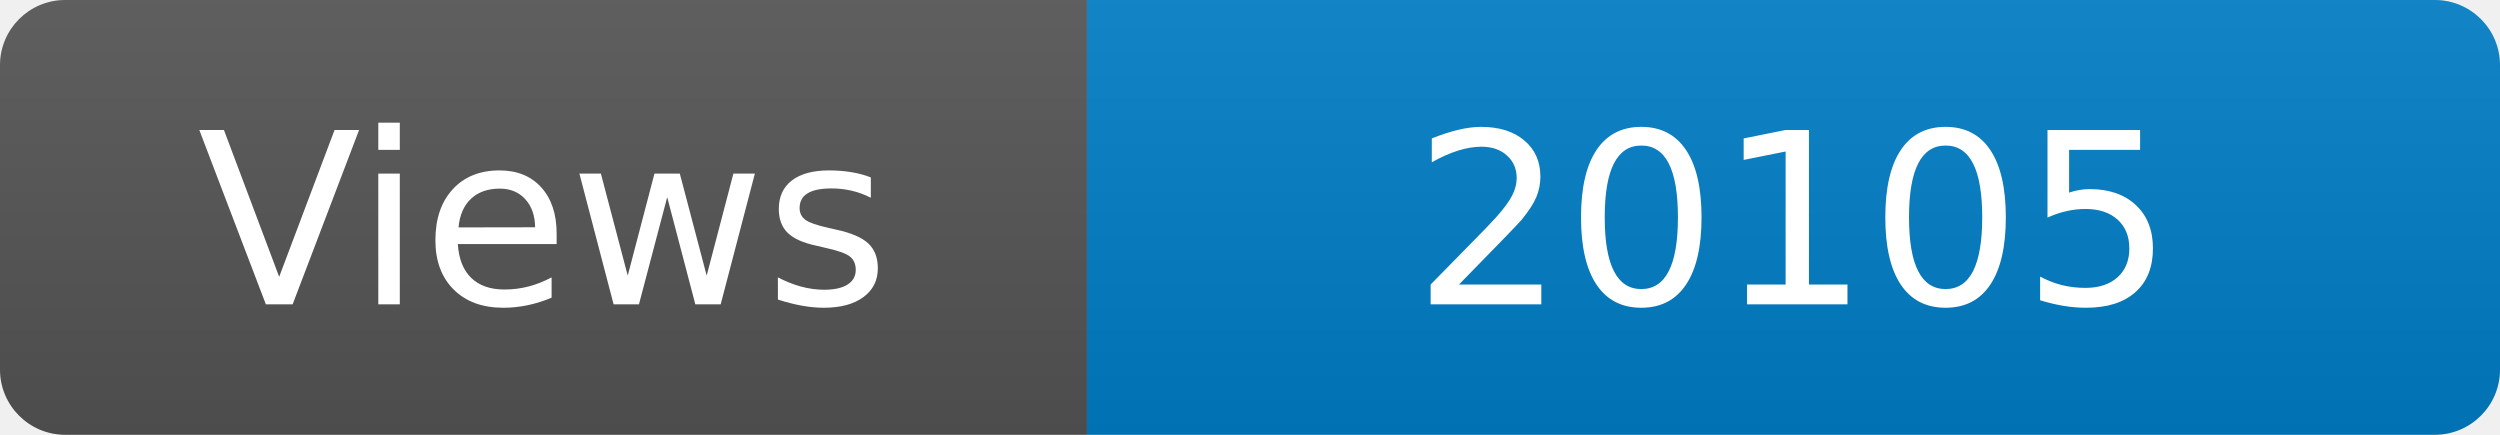
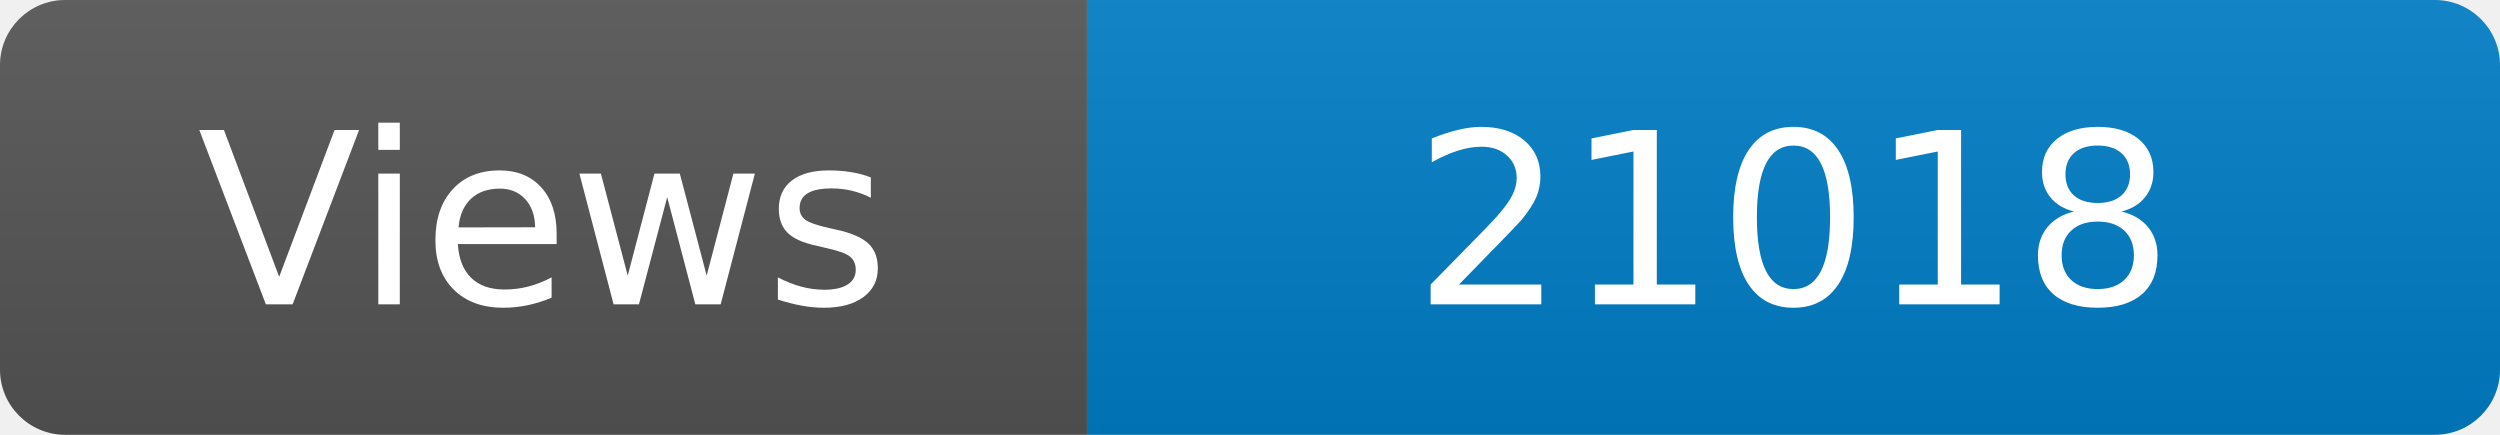
<svg xmlns="http://www.w3.org/2000/svg" width="115" height="20" role="img" aria-label="Maintained?: yes">
  <linearGradient id="s" x2="0" y2="100%">
    <stop offset="0" stop-color="#bbb" stop-opacity=".1" />
    <stop offset="1" stop-opacity=".1" />
  </linearGradient>
  <clipPath id="r">
    <rect width="115" height="20" rx="3" fill="#fff" />
  </clipPath>
  <g clip-path="url(#r)">
    <rect width="50" height="20" fill="#555" />
    <rect x="50" width="160" height="20" fill="#007ec6" />
    <rect width="115" height="20" fill="url(#s)" />
  </g>
  <g fill="#fff" text-anchor="middle" font-family="Verdana,Geneva,DejaVu Sans,sans-serif" font-size="110">
    <text x="250" y="140" transform="scale(.1)" fill="#fff">Views</text>
-     <text x="825" y="140" transform="scale(.1)" fill="#fff">20105</text>
+     <text x="825" y="140" transform="scale(.1)" fill="#fff">21018</text>
  </g>
</svg>
